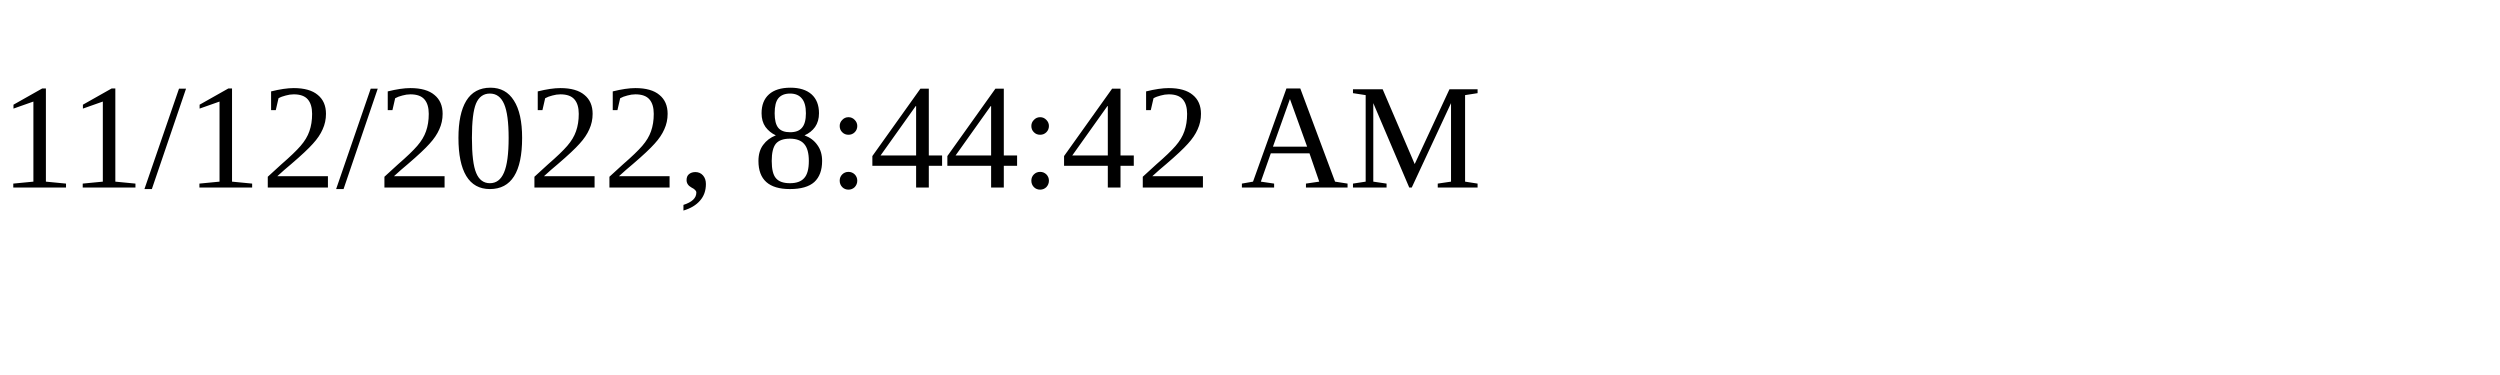
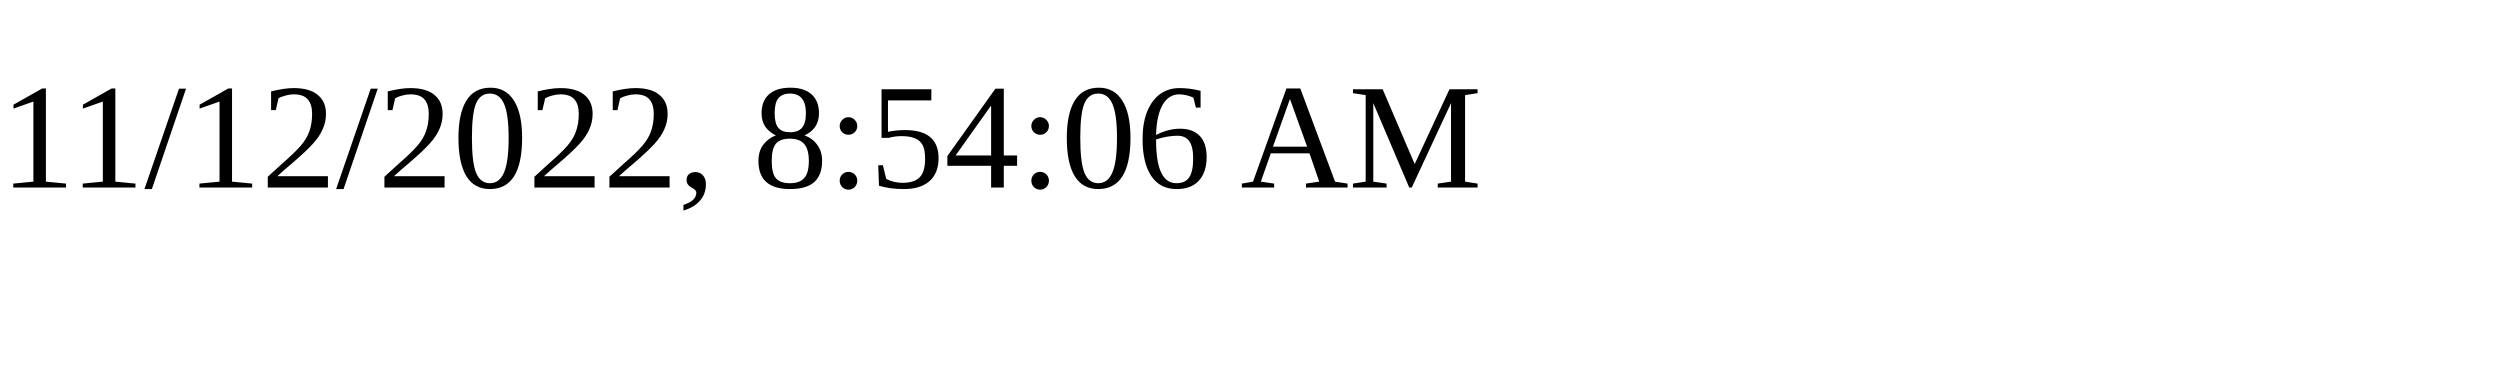
<svg xmlns="http://www.w3.org/2000/svg" height="30" width="200">
-   <text x="0" y="15">11/12/2022, 8:44:42 AM</text>
+   <text x="0" y="15">11/12/2022, 8:54:06 AM</text>
</svg>
